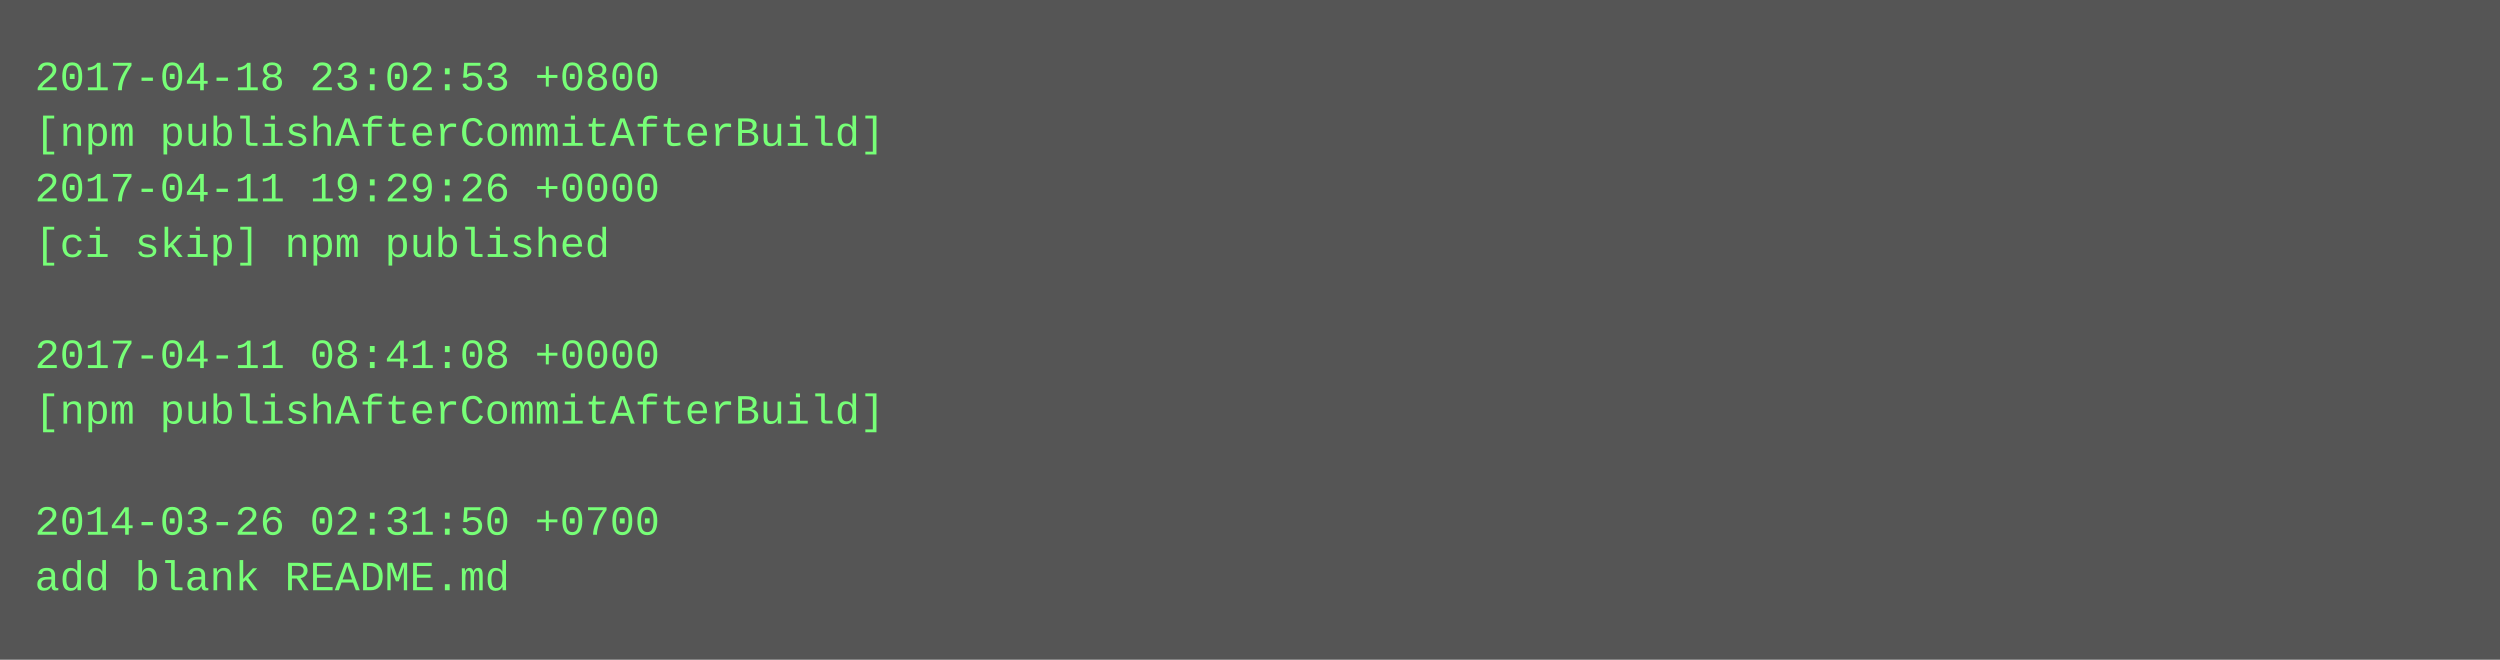
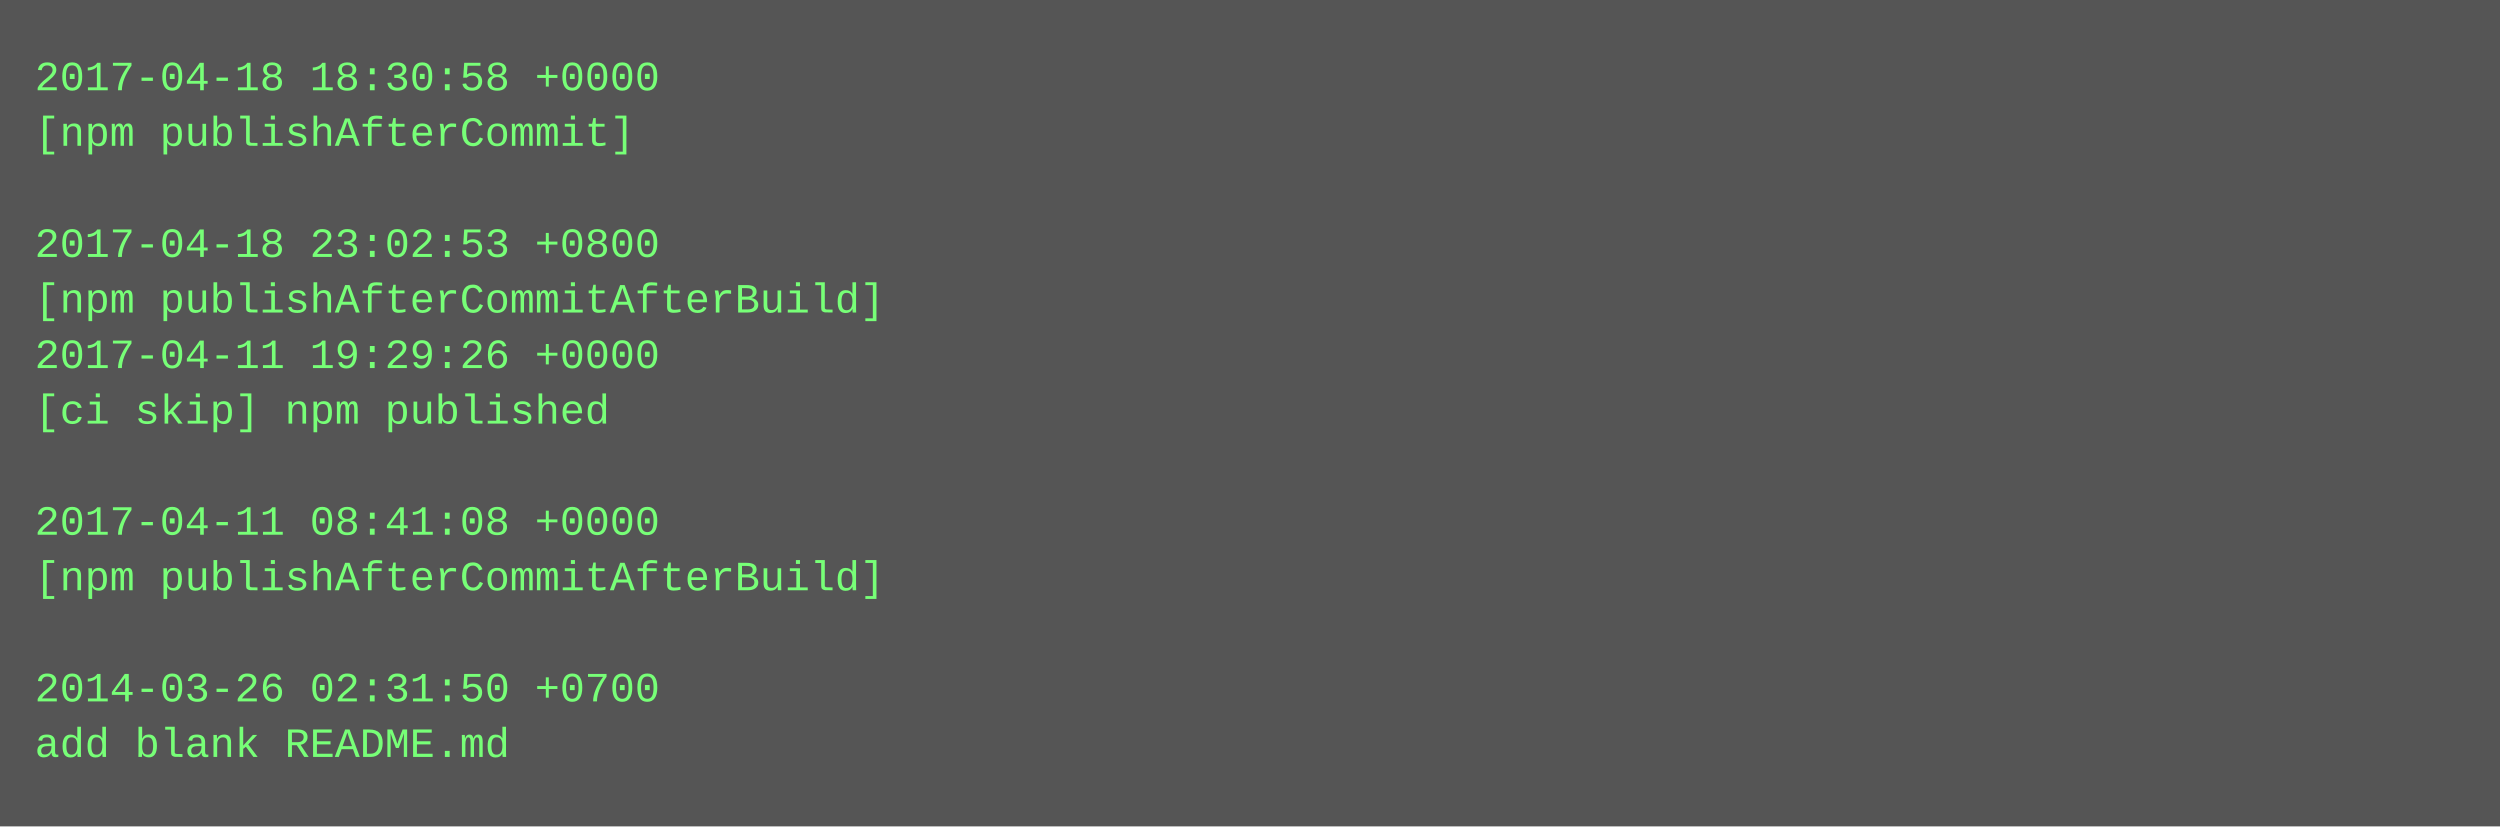
- <svg xmlns="http://www.w3.org/2000/svg" height="190" width="720">
-   <rect height="190" fill="#555" width="720" />
+ <svg xmlns="http://www.w3.org/2000/svg" height="238" width="720">
+   <rect height="238" fill="#555" width="720" />
  <text fill="#7f7" font-family="Courier New" font-size="12" xml:space="preserve">
-     <tspan x="10" y="26">2017-04-18 23:02:53 +0800</tspan>
-     <tspan x="10" y="42">[npm publishAfterCommitAfterBuild]</tspan>
-     <tspan x="10" y="58">2017-04-11 19:29:26 +0000</tspan>
-     <tspan x="10" y="74">[ci skip] npm published</tspan>
-     <tspan x="10" y="90" />
-     <tspan x="10" y="106">2017-04-11 08:41:08 +0000</tspan>
-     <tspan x="10" y="122">[npm publishAfterCommitAfterBuild]</tspan>
+     <tspan x="10" y="26">2017-04-18 18:30:58 +0000</tspan>
+     <tspan x="10" y="42">[npm publishAfterCommit]</tspan>
+     <tspan x="10" y="58" />
+     <tspan x="10" y="74">2017-04-18 23:02:53 +0800</tspan>
+     <tspan x="10" y="90">[npm publishAfterCommitAfterBuild]</tspan>
+     <tspan x="10" y="106">2017-04-11 19:29:26 +0000</tspan>
+     <tspan x="10" y="122">[ci skip] npm published</tspan>
    <tspan x="10" y="138" />
-     <tspan x="10" y="154">2014-03-26 02:31:50 +0700</tspan>
-     <tspan x="10" y="170">add blank README.md</tspan>
+     <tspan x="10" y="154">2017-04-11 08:41:08 +0000</tspan>
+     <tspan x="10" y="170">[npm publishAfterCommitAfterBuild]</tspan>
+     <tspan x="10" y="186" />
+     <tspan x="10" y="202">2014-03-26 02:31:50 +0700</tspan>
+     <tspan x="10" y="218">add blank README.md</tspan>
  </text>
</svg>
